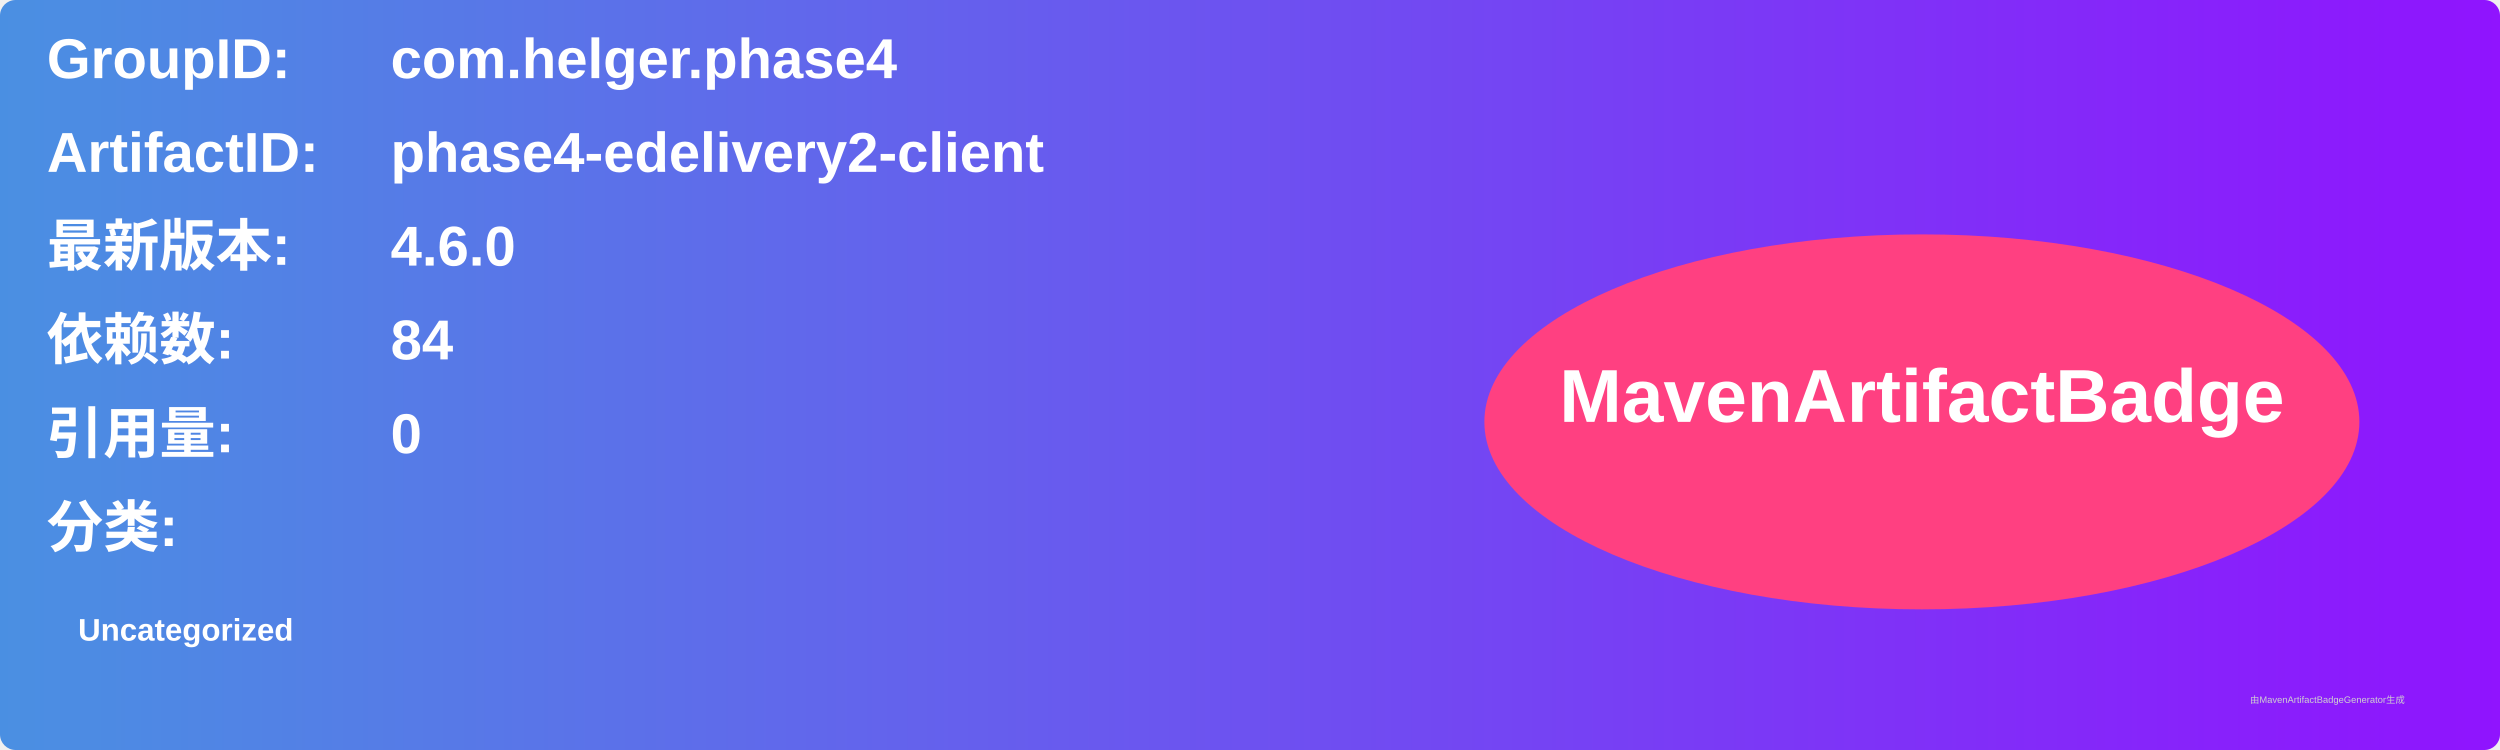
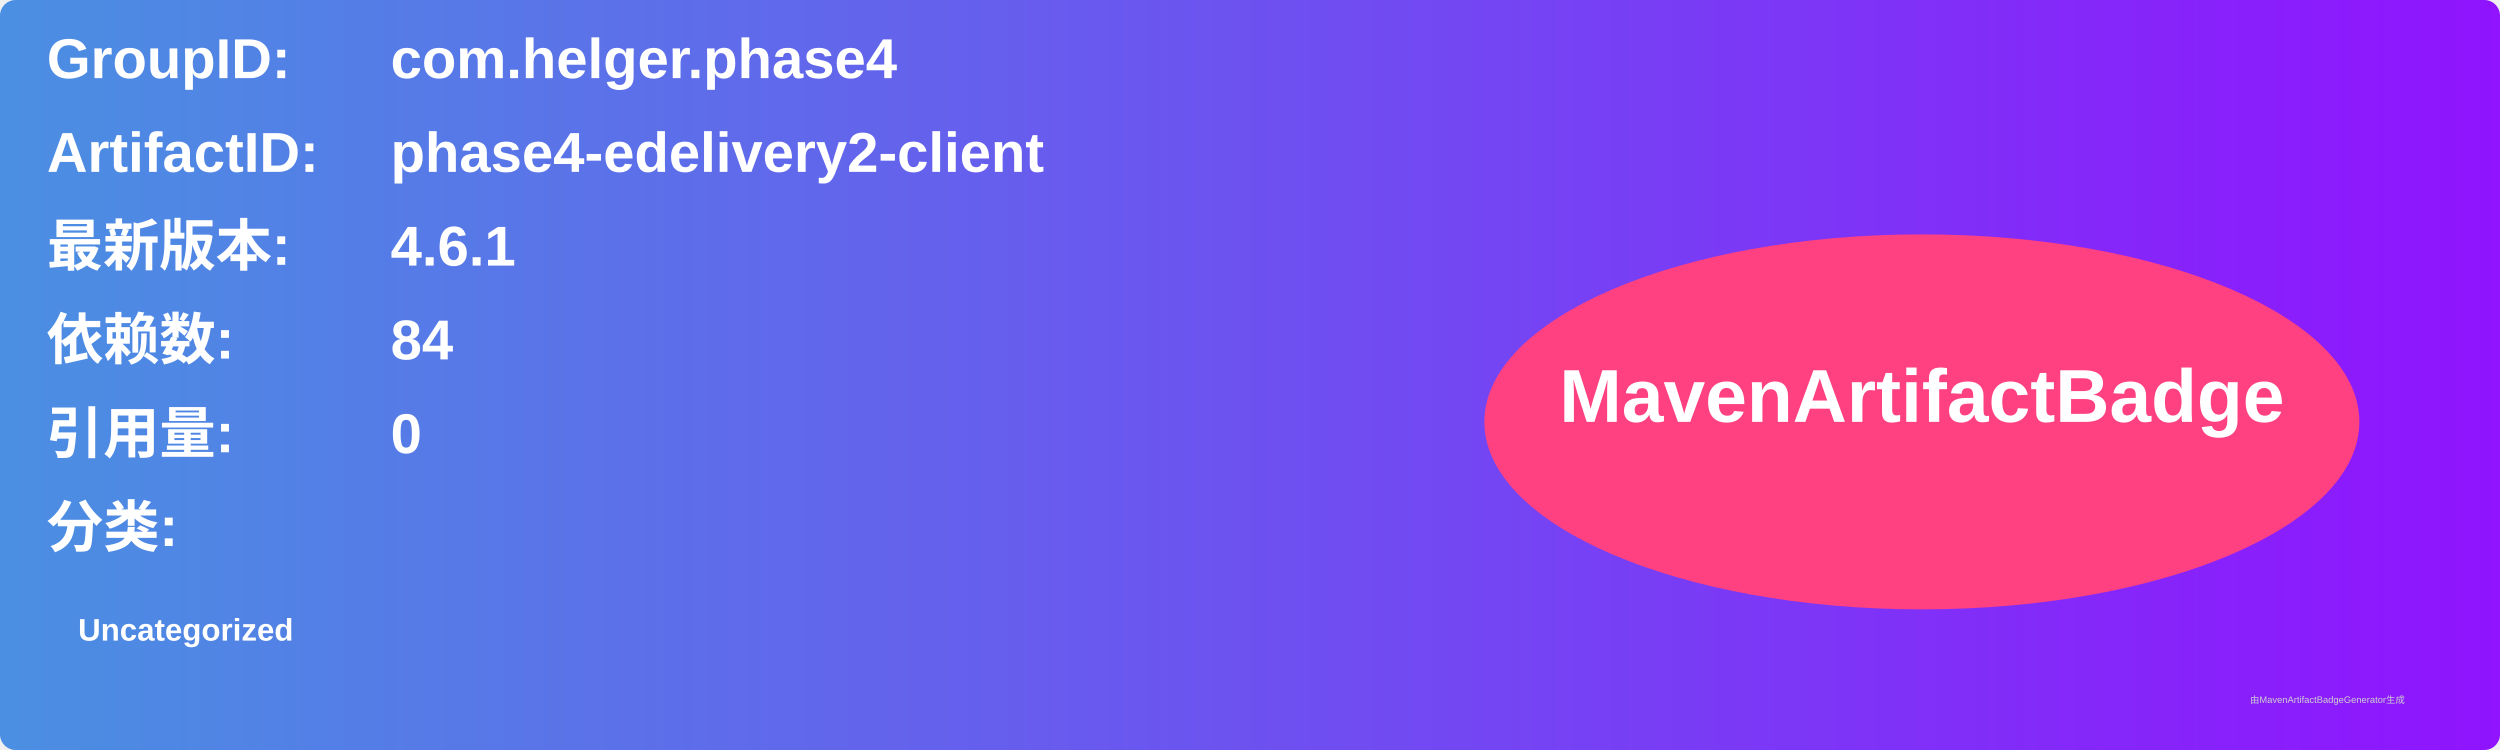
<svg xmlns="http://www.w3.org/2000/svg" width="800" height="240" viewBox="0 0 800 240">
  <linearGradient id="grad" x1="0%" y1="0%" x2="100%" y2="0%">
    <stop offset="0%" stop-color="#4a90e2" />
    <stop offset="100%" stop-color="#9013fe" />
  </linearGradient>
  <rect width="100%" height="100%" rx="5" ry="5" fill="url(#grad)" />
  <g transform="translate(15, 15)">
    <text x="0" y="10" font-family="Arial" font-size="18" fill="white" font-weight="bold" width="260">GroupID:</text>
    <text x="110" y="10" font-family="Arial" font-size="18" fill="white" font-weight="bold" width="460">com.helger.phase4</text>
    <text x="0" y="40" font-family="Arial" font-size="18" fill="white" font-weight="bold" width="260">ArtifactID:</text>
    <text x="110" y="40" font-family="Arial" font-size="18" fill="white" font-weight="bold" width="460">phase4-edelivery2-client</text>
    <text x="0" y="70" font-family="Arial" font-size="18" fill="white" font-weight="bold">最新版本:</text>
    <text x="110" y="70" font-family="Arial" font-size="18" fill="white" font-weight="bold">
-       <tspan font-weight="bold">4.6.0</tspan>
+       <tspan font-weight="bold">4.6.1</tspan>
    </text>
    <text x="0" y="100" font-family="Arial" font-size="18" fill="white" font-weight="bold">依赖数: </text>
    <text x="110" y="100" font-family="Arial" font-size="18" fill="white">
      <tspan font-weight="bold">84</tspan>
    </text>
    <text x="0" y="130" font-family="Arial" font-size="18" fill="white" font-weight="bold">引用量: </text>
    <text x="110" y="130" font-family="Arial" font-size="18" fill="white">
      <tspan font-weight="bold">0</tspan>
    </text>
    <text x="0" y="160" font-family="Arial" font-size="18" fill="white" font-weight="bold">分类:</text>
    <text x="10" y="190" font-family="Arial" font-size="10" fill="white">
      <tspan font-weight="bold">Uncategorized</tspan>
    </text>
    <ellipse cx="600" cy="120" rx="140" ry="60" fill="#ff4081" />
    <text x="600" y="120" text-anchor="middle" font-family="Arial" font-size="24" fill="white" font-weight="bold">MavenArtifactBadge</text>
  </g>
  <text x="720" y="225" font-family="Arial" font-size="3" fill="#d0d0d0">由MavenArtifactBadgeGenerator生成</text>
</svg>
